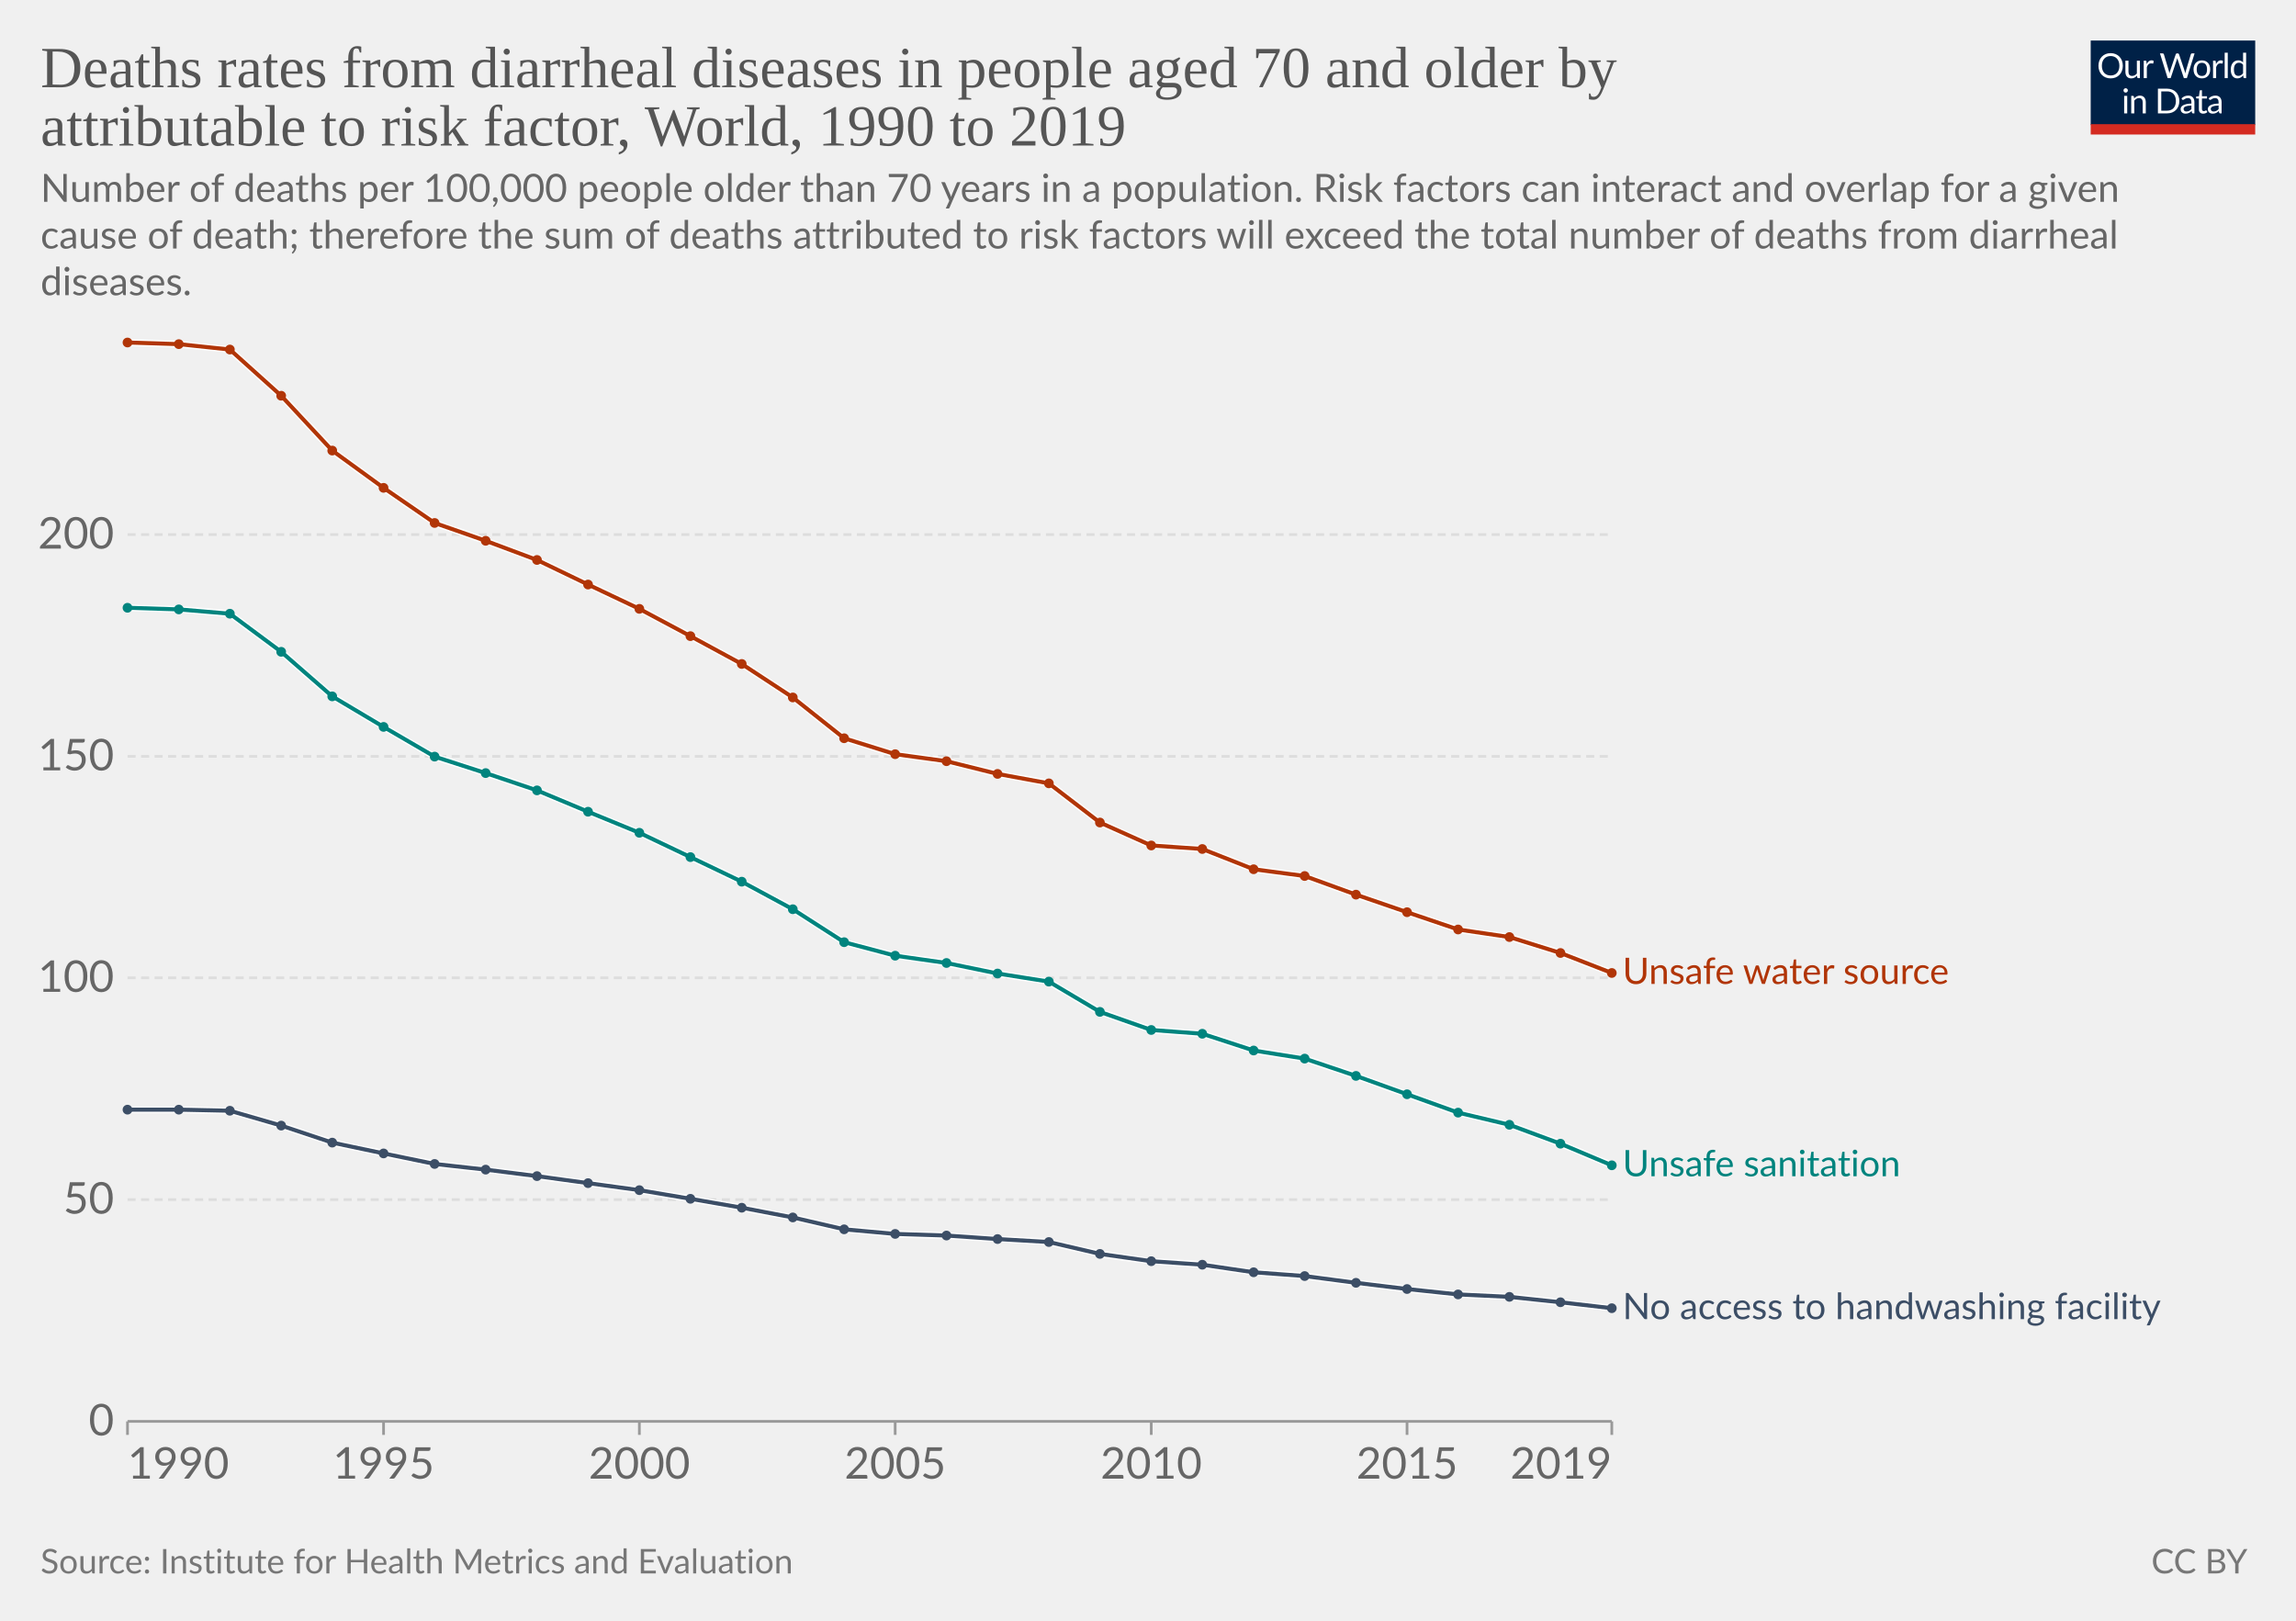
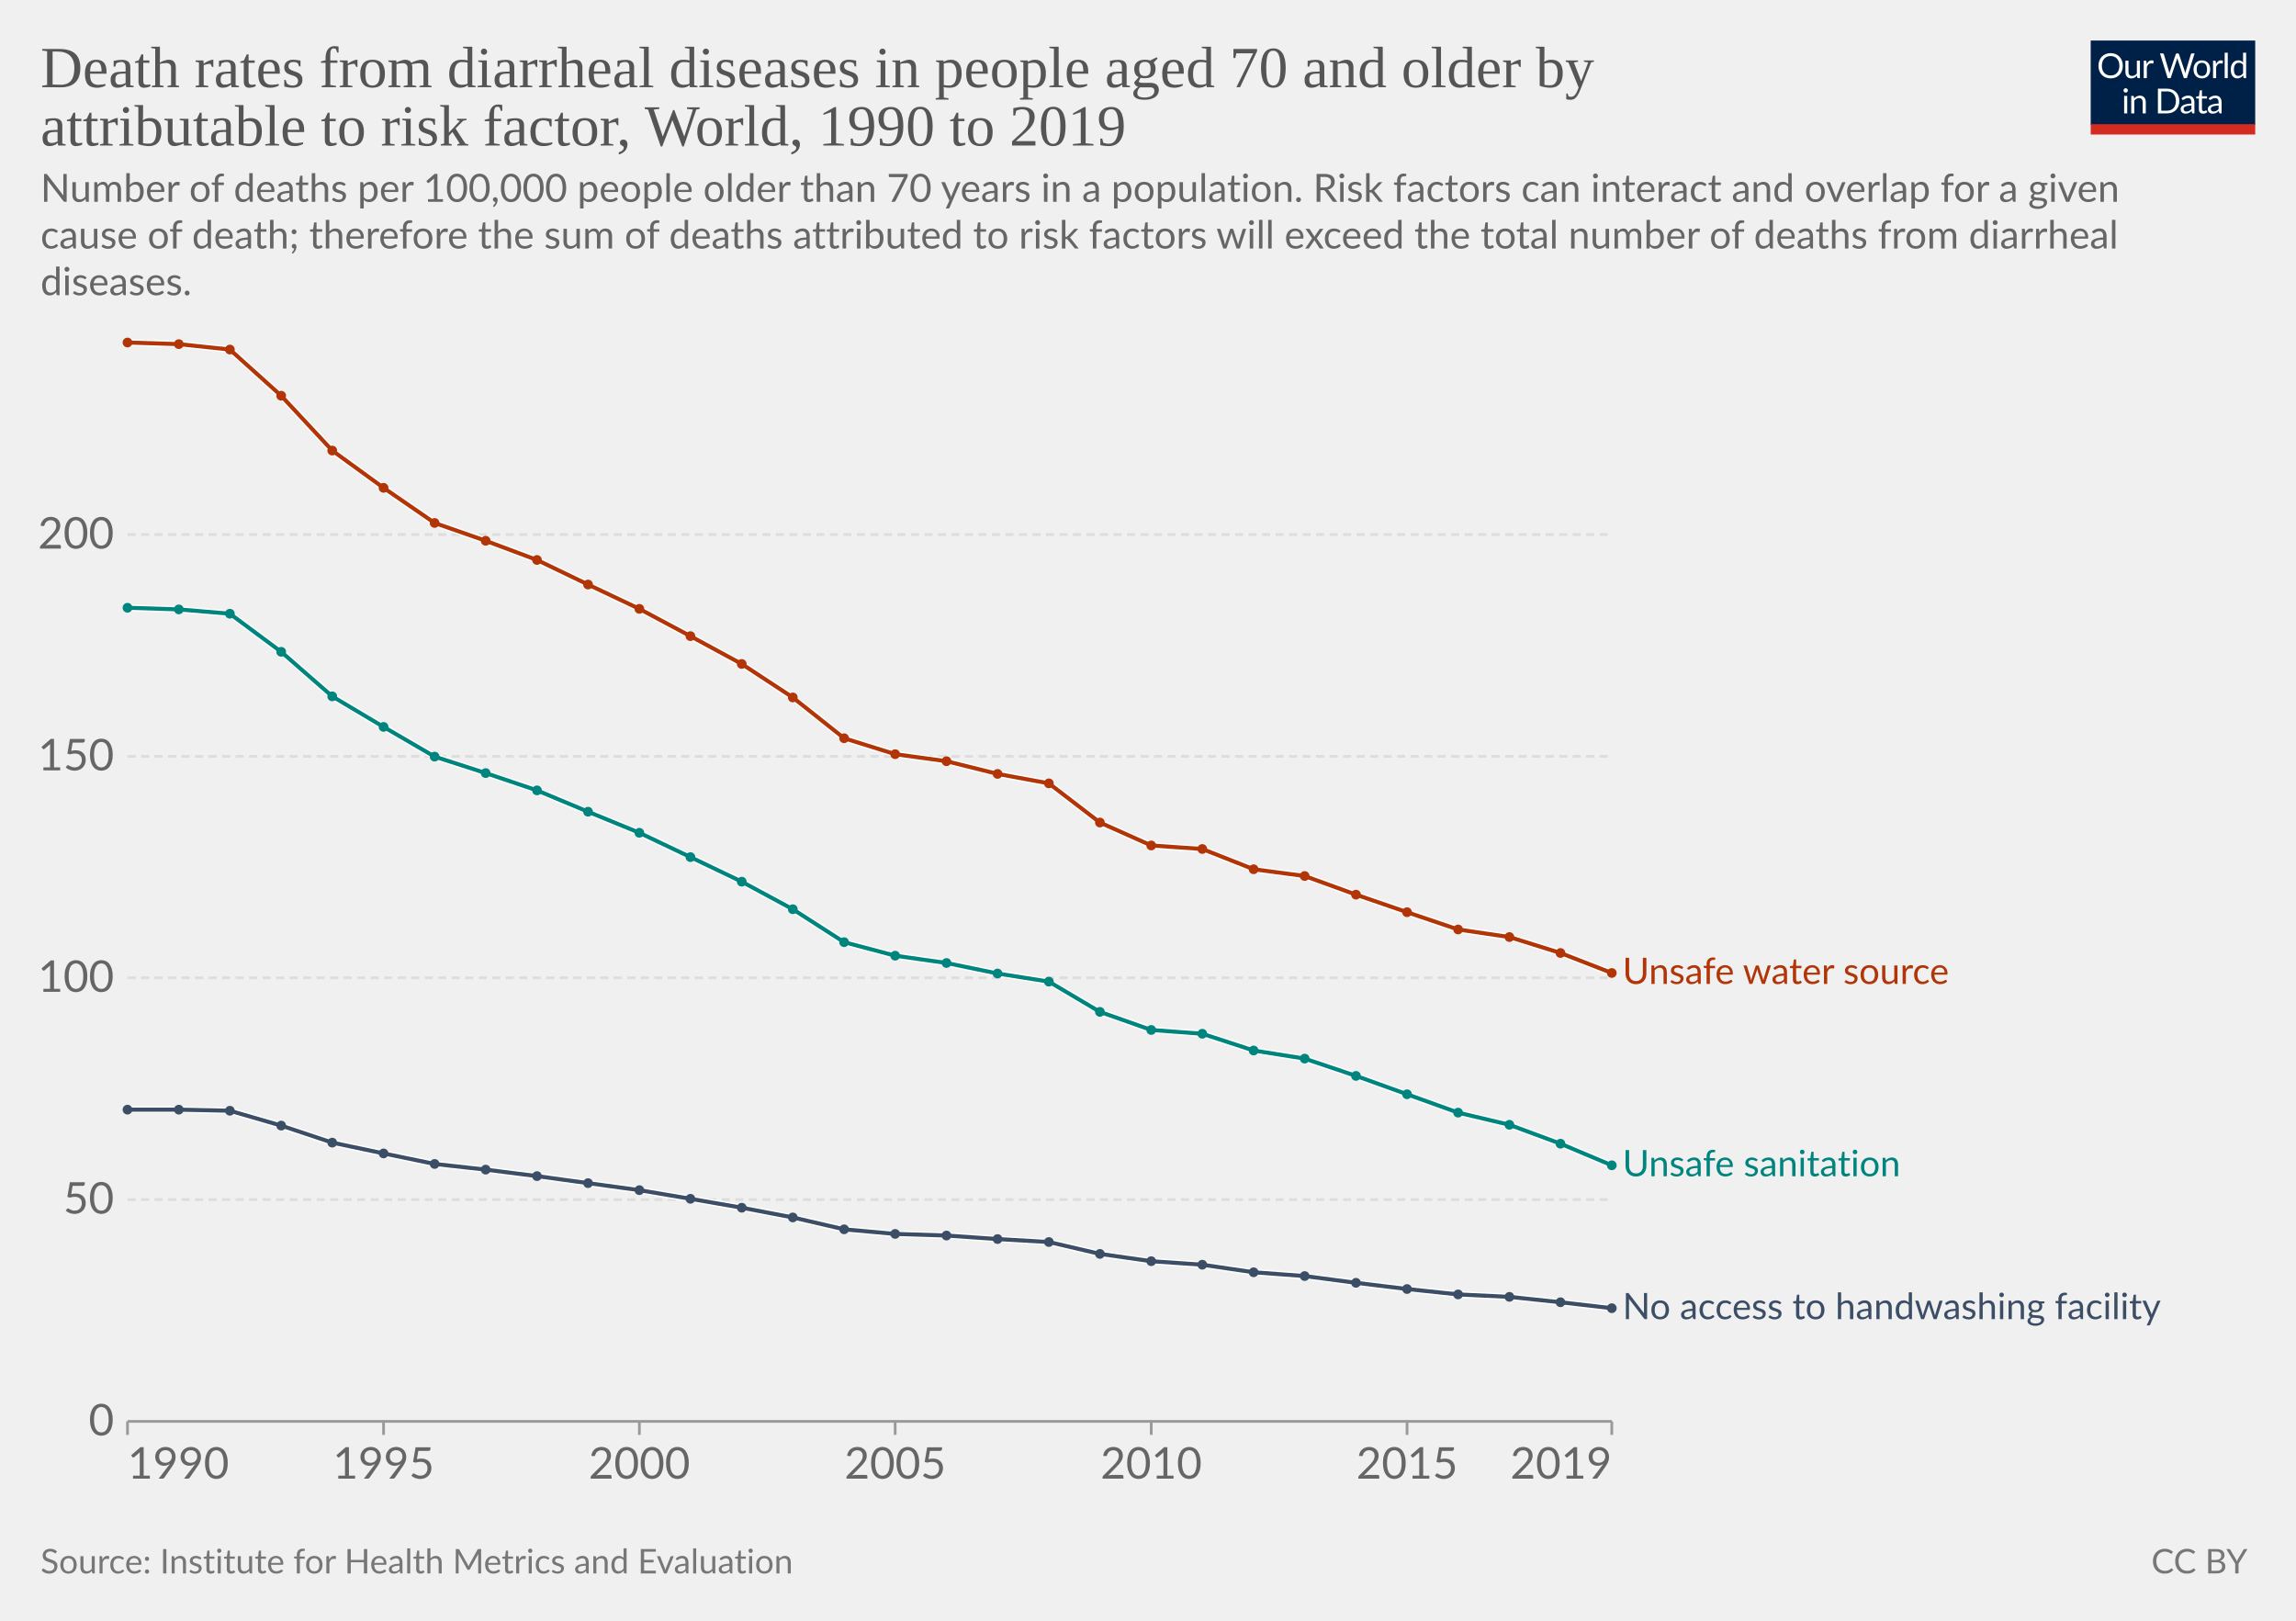
<svg xmlns="http://www.w3.org/2000/svg" version="1.1" style="font-family:Lato,'Helvetica Neue',Helvetica,Arial,sans-serif;font-size:18px;background-color:#fff;text-rendering:geometricPrecision;-webkit-font-smoothing:antialiased" width="850" height="600" viewBox="0 0 850 600">
  <g class="HeaderView">
    <g transform="matrix(.29 0 0 .29 774 15)">
      <svg className="owidLog" width="210" height="120" viewBox="0 0 210 120" fill="none">
        <g clip-path="url(#a)">
          <path d="M0 0h210v107.89H0V0z" fill="#002147" />
          <path d="M40.98 32.25c0 2.36-.38 4.53-1.12 6.51a14.26 14.26 0 0 1-8.1 8.4c-1.9.78-4.02 1.17-6.34 1.17a16.6 16.6 0 0 1-6.33-1.17 14.31 14.31 0 0 1-8.08-8.4 18.29 18.29 0 0 1-1.12-6.51c0-2.36.38-4.53 1.12-6.5.75-1.97 1.8-3.67 3.17-5.1a14.32 14.32 0 0 1 4.9-3.34c1.92-.8 4.03-1.19 6.34-1.19 2.32 0 4.43.4 6.34 1.19 1.92.8 3.56 1.9 4.93 3.34a14.87 14.87 0 0 1 3.17 5.1 18.1 18.1 0 0 1 1.12 6.5zm-4.38 0c0-1.94-.26-3.68-.8-5.22a10.91 10.91 0 0 0-2.24-3.89 9.68 9.68 0 0 0-3.52-2.46 11.95 11.95 0 0 0-4.62-.86c-1.68 0-3.21.28-4.6.86a9.88 9.88 0 0 0-3.54 2.46 10.91 10.91 0 0 0-2.24 3.9c-.53 1.53-.8 3.27-.8 5.2 0 1.94.27 3.68.8 5.22a11.17 11.17 0 0 0 2.24 3.9 10.01 10.01 0 0 0 3.55 2.44c1.38.56 2.9.83 4.6.83s3.24-.27 4.61-.83a9.8 9.8 0 0 0 3.52-2.44 11.17 11.17 0 0 0 2.25-3.9c.53-1.54.8-3.28.8-5.21zm26.22-6.54V48H60.5c-.56 0-.9-.27-1.05-.81l-.31-2.4a12.45 12.45 0 0 1-3.26 2.6c-1.2.64-2.58.96-4.13.96-1.22 0-2.3-.2-3.24-.6a6.52 6.52 0 0 1-2.33-1.7 7.37 7.37 0 0 1-1.43-2.67c-.3-1.04-.46-2.2-.46-3.45V25.7h3.91v14.22c0 1.68.38 2.99 1.15 3.91.77.93 1.96 1.39 3.54 1.39 1.16 0 2.24-.27 3.23-.82a10.42 10.42 0 0 0 2.8-2.28V25.7h3.91zm8.61 4.47a9.94 9.94 0 0 1 2.6-3.56 5.64 5.64 0 0 1 3.76-1.3c.47 0 .92.05 1.34.15.44.1.83.27 1.17.49l-.3 2.92c-.09.37-.3.55-.66.55-.2 0-.5-.04-.9-.13a6.21 6.21 0 0 0-3.24.18 4.23 4.23 0 0 0-1.47.92c-.42.4-.81.9-1.17 1.5-.33.58-.64 1.26-.92 2.02V48H67.7V25.71h2.25c.42 0 .72.08.88.25.16.16.27.44.33.83l.26 3.39zm61.16-13.7L122.75 48h-3.82l-7.99-24.05a21.95 21.95 0 0 1-.42-1.58 38.36 38.36 0 0 1-.44 1.58L102.05 48h-3.83L88.4 16.47h3.54c.38 0 .7.1.95.29.26.2.43.43.5.73l6.52 21.9.28 1.28.29 1.46.3-1.46.38-1.27 7.41-21.91c.1-.25.26-.48.51-.69.27-.22.58-.33.95-.33h1.23c.38 0 .69.1.92.29a1.77 1.77 0 0 1 .53.73l7.4 21.9a28.4 28.4 0 0 1 .68 2.62 29.52 29.52 0 0 1 .52-2.61l6.54-21.91a1.31 1.31 0 0 1 .48-.7c.27-.21.58-.32.95-.32h3.32zm9.35 8.88c1.63 0 3.1.27 4.4.82a9.43 9.43 0 0 1 5.46 5.94c.5 1.4.74 2.98.74 4.73 0 1.76-.25 3.34-.74 4.75a9.43 9.43 0 0 1-5.46 5.92c-1.3.52-2.77.79-4.4.79-1.64 0-3.12-.27-4.44-.8a9.42 9.42 0 0 1-3.35-2.3c-.92-1-1.63-2.2-2.13-3.61-.49-1.41-.73-3-.73-4.75s.24-3.33.73-4.73c.5-1.43 1.2-2.64 2.13-3.63a9.4 9.4 0 0 1 3.35-2.31c1.32-.55 2.8-.82 4.44-.82zm0 19.89c2.2 0 3.84-.73 4.93-2.2 1.08-1.48 1.63-3.54 1.63-6.18 0-2.66-.55-4.72-1.63-6.2-1.09-1.49-2.73-2.23-4.93-2.23-1.12 0-2.09.2-2.93.57a5.71 5.71 0 0 0-2.06 1.65 7.5 7.5 0 0 0-1.24 2.67c-.26 1.04-.4 2.22-.4 3.54 0 2.64.55 4.7 1.64 6.18 1.1 1.47 2.76 2.2 4.99 2.2zm17.97-15.07a9.94 9.94 0 0 1 2.6-3.56 5.64 5.64 0 0 1 3.76-1.3c.47 0 .91.05 1.34.15.44.1.83.27 1.16.49l-.28 2.92c-.09.37-.31.55-.66.55-.2 0-.5-.04-.9-.13a6.2 6.2 0 0 0-3.24.18 4.23 4.23 0 0 0-1.47.92c-.43.4-.82.9-1.17 1.5a13.1 13.1 0 0 0-.92 2.02V48h-3.94V25.71h2.24c.43 0 .72.08.88.25.17.16.28.44.33.83l.27 3.39zm15.04-14.59V48h-3.92V15.6h3.92zm19.55 15.43a6.22 6.22 0 0 0-2.38-2.05 6.7 6.7 0 0 0-2.86-.6c-2.07 0-3.66.75-4.77 2.23-1.12 1.48-1.68 3.6-1.68 6.33 0 1.46.13 2.7.38 3.74a7.29 7.29 0 0 0 1.1 2.56 4.35 4.35 0 0 0 1.78 1.45c.7.3 1.5.46 2.4.46 1.29 0 2.41-.3 3.36-.88a9.6 9.6 0 0 0 2.67-2.49V31.02zm3.91-15.43V48h-2.33c-.56 0-.9-.27-1.06-.81l-.35-2.71a12.13 12.13 0 0 1-3.25 2.77 8.28 8.28 0 0 1-4.23 1.06 7.31 7.31 0 0 1-6.14-2.9c-.73-.96-1.3-2.15-1.69-3.57a18.35 18.35 0 0 1 .07-9.48 11.29 11.29 0 0 1 1.89-3.7 8.7 8.7 0 0 1 7.06-3.34 7.96 7.96 0 0 1 6.12 2.62V15.59h3.91zM46.61 70.71V93H42.7V70.71h3.91zm.84-7c0 .39-.08.75-.24 1.09a2.81 2.81 0 0 1-1.52 1.47 2.67 2.67 0 0 1-2.16 0 2.9 2.9 0 0 1-1.45-1.47 2.67 2.67 0 0 1 0-2.16c.15-.35.35-.65.6-.9.25-.27.53-.47.85-.62a2.67 2.67 0 0 1 2.16 0c.35.15.65.35.9.62.27.25.47.55.62.9.16.34.24.7.24 1.08zm7.97 10.24c.49-.54 1-1.04 1.54-1.48a9.85 9.85 0 0 1 3.66-1.84 8.96 8.96 0 0 1 5.43.35c.94.4 1.72.97 2.33 1.71a7.36 7.36 0 0 1 1.43 2.67c.32 1.04.49 2.19.49 3.45V93h-3.94V78.81c0-1.69-.4-3-1.17-3.92-.76-.93-1.93-1.4-3.5-1.4a6.6 6.6 0 0 0-3.25.83c-1 .56-1.92 1.31-2.77 2.27V93h-3.94V70.71h2.35c.56 0 .9.28 1.04.82l.3 2.42zm57.7 3.3c0 2.36-.37 4.5-1.11 6.44a14.3 14.3 0 0 1-3.17 4.98 14.1 14.1 0 0 1-4.93 3.2c-1.9.76-4.02 1.13-6.33 1.13H85.8V61.47h11.77c2.31 0 4.42.39 6.33 1.15a13.8 13.8 0 0 1 8.1 8.18 17.75 17.75 0 0 1 1.12 6.45zm-4.37 0c0-1.94-.26-3.67-.8-5.2a10.94 10.94 0 0 0-2.23-3.87 9.57 9.57 0 0 0-3.53-2.42 12.23 12.23 0 0 0-4.61-.83h-7.5v24.62h7.5c1.7 0 3.24-.28 4.61-.84a9.7 9.7 0 0 0 3.53-2.4 10.94 10.94 0 0 0 2.24-3.87c.53-1.53.8-3.26.8-5.2zm19.8 5.72c-1.8.06-3.34.2-4.62.44-1.26.22-2.3.51-3.1.88-.8.36-1.37.8-1.74 1.3-.35.5-.53 1.05-.53 1.67 0 .58.1 1.1.3 1.52a3 3 0 0 0 .76 1.05c.34.27.73.46 1.17.6a6.13 6.13 0 0 0 1.45.17 7.28 7.28 0 0 0 3.5-.81 11.95 11.95 0 0 0 2.82-2.2v-4.62zm-12.65-9.11a12.73 12.73 0 0 1 3.98-2.66c1.43-.59 3-.88 4.73-.88 1.25 0 2.36.2 3.33.61a6.81 6.81 0 0 1 3.94 4.38c.33 1.04.5 2.19.5 3.43V93h-1.74a1.8 1.8 0 0 1-.88-.18c-.2-.13-.36-.38-.48-.74l-.44-2.12-1.72 1.46a9.48 9.48 0 0 1-3.74 1.7c-.69.15-1.46.23-2.3.23-.87 0-1.69-.12-2.45-.35a5.34 5.34 0 0 1-3.34-2.93 6.64 6.64 0 0 1-.49-2.64c0-.88.25-1.72.73-2.53a6.33 6.33 0 0 1 2.35-2.17c1.09-.63 2.5-1.15 4.25-1.54 1.75-.41 3.89-.65 6.42-.7v-1.75c0-1.73-.37-3.03-1.12-3.91-.75-.9-1.84-1.34-3.28-1.34-.97 0-1.78.12-2.44.37-.64.23-1.2.5-1.7.81l-1.23.82c-.33.23-.67.35-1 .35-.27 0-.5-.07-.69-.2a2.1 2.1 0 0 1-.48-.53l-.7-1.25zm27.67 19.5c-1.76 0-3.12-.5-4.07-1.48-.94-.98-1.41-2.4-1.41-4.25V74h-2.68a.9.9 0 0 1-.6-.2c-.16-.14-.24-.36-.24-.66v-1.56l3.65-.46.9-6.89a.9.9 0 0 1 .29-.52.88.88 0 0 1 .62-.22H142v7.67h6.44V74H142v13.38c0 .94.22 1.63.68 2.09.45.45 1.04.68 1.76.68a3.21 3.21 0 0 0 1.85-.53l.55-.35c.16-.12.3-.18.41-.18.2 0 .4.13.55.38l1.15 1.87a7.45 7.45 0 0 1-2.44 1.5 8.53 8.53 0 0 1-2.95.52zm19.68-10.4c-1.8.07-3.34.21-4.62.45-1.26.22-2.3.51-3.1.88-.8.36-1.37.8-1.74 1.3-.35.5-.53 1.05-.53 1.67 0 .58.1 1.1.3 1.52a2.9 2.9 0 0 0 .76 1.05c.34.27.73.46 1.17.6a6.13 6.13 0 0 0 1.45.17 7.3 7.3 0 0 0 3.5-.81 12.04 12.04 0 0 0 2.82-2.2v-4.62zm-12.65-9.1a12.72 12.72 0 0 1 3.99-2.66c1.42-.59 3-.88 4.72-.88 1.25 0 2.36.2 3.33.61a6.81 6.81 0 0 1 3.94 4.38c.33 1.04.5 2.19.5 3.43V93h-1.74a1.8 1.8 0 0 1-.88-.18c-.2-.13-.36-.38-.48-.74l-.44-2.12-1.72 1.46a9.48 9.48 0 0 1-3.74 1.7c-.69.15-1.46.23-2.3.23-.87 0-1.69-.12-2.45-.35a5.33 5.33 0 0 1-3.34-2.93 6.62 6.62 0 0 1-.49-2.64c0-.88.25-1.72.73-2.53a6.33 6.33 0 0 1 2.35-2.17c1.09-.63 2.5-1.15 4.25-1.54a31.2 31.2 0 0 1 6.42-.7v-1.75c0-1.73-.37-3.03-1.12-3.91-.75-.9-1.84-1.34-3.28-1.34-.97 0-1.78.12-2.44.37-.64.23-1.2.5-1.7.81l-1.22.82c-.34.23-.68.35-1.02.35-.26 0-.49-.07-.68-.2a1.88 1.88 0 0 1-.48-.53l-.7-1.25zM40.98 32.25c0 2.36-.38 4.53-1.12 6.51a14.26 14.26 0 0 1-8.1 8.4c-1.9.78-4.02 1.17-6.34 1.17a16.6 16.6 0 0 1-6.33-1.17 14.31 14.31 0 0 1-8.08-8.4 18.29 18.29 0 0 1-1.12-6.51c0-2.36.38-4.53 1.12-6.5.75-1.97 1.8-3.67 3.17-5.1a14.32 14.32 0 0 1 4.9-3.34c1.92-.8 4.03-1.19 6.34-1.19 2.32 0 4.43.4 6.34 1.19 1.92.8 3.56 1.9 4.93 3.34a14.87 14.87 0 0 1 3.17 5.1 18.1 18.1 0 0 1 1.12 6.5zm-4.38 0c0-1.94-.26-3.68-.8-5.22a10.91 10.91 0 0 0-2.24-3.89 9.68 9.68 0 0 0-3.52-2.46 11.95 11.95 0 0 0-4.62-.86c-1.68 0-3.21.28-4.6.86a9.88 9.88 0 0 0-3.54 2.46 10.91 10.91 0 0 0-2.24 3.9c-.53 1.53-.8 3.27-.8 5.2 0 1.94.27 3.68.8 5.22a11.17 11.17 0 0 0 2.24 3.9 10.01 10.01 0 0 0 3.55 2.44c1.38.56 2.9.83 4.6.83s3.24-.27 4.61-.83a9.8 9.8 0 0 0 3.52-2.44 11.17 11.17 0 0 0 2.25-3.9c.53-1.54.8-3.28.8-5.21zm26.22-6.54V48H60.5c-.56 0-.9-.27-1.05-.81l-.31-2.4a12.45 12.45 0 0 1-3.26 2.6c-1.2.64-2.58.96-4.13.96-1.22 0-2.3-.2-3.24-.6a6.52 6.52 0 0 1-2.33-1.7 7.37 7.37 0 0 1-1.43-2.67c-.3-1.04-.46-2.2-.46-3.45V25.7h3.91v14.22c0 1.68.38 2.99 1.15 3.91.77.93 1.96 1.39 3.54 1.39 1.16 0 2.24-.27 3.23-.82a10.42 10.42 0 0 0 2.8-2.28V25.7h3.91zm8.61 4.47a9.94 9.94 0 0 1 2.6-3.56 5.64 5.64 0 0 1 3.76-1.3c.47 0 .92.05 1.34.15.44.1.83.27 1.17.49l-.3 2.92c-.09.37-.3.55-.66.55-.2 0-.5-.04-.9-.13a6.21 6.21 0 0 0-3.24.18 4.23 4.23 0 0 0-1.47.92c-.42.4-.81.9-1.17 1.5-.33.58-.64 1.26-.92 2.02V48H67.7V25.71h2.25c.42 0 .72.08.88.25.16.16.27.44.33.83l.26 3.39zm61.16-13.7L122.75 48h-3.82l-7.99-24.05a21.95 21.95 0 0 1-.42-1.58 38.36 38.36 0 0 1-.44 1.58L102.05 48h-3.83L88.4 16.47h3.54c.38 0 .7.1.95.29.26.2.43.43.5.73l6.52 21.9.28 1.28.29 1.46.3-1.46.38-1.27 7.41-21.91c.1-.25.26-.48.51-.69.27-.22.58-.33.95-.33h1.23c.38 0 .69.1.92.29a1.77 1.77 0 0 1 .53.73l7.4 21.9a28.4 28.4 0 0 1 .68 2.62 29.52 29.52 0 0 1 .52-2.61l6.54-21.91a1.31 1.31 0 0 1 .48-.7c.27-.21.58-.32.95-.32h3.32zm9.35 8.88c1.63 0 3.1.27 4.4.82a9.43 9.43 0 0 1 5.46 5.94c.5 1.4.74 2.98.74 4.73 0 1.76-.25 3.34-.74 4.75a9.43 9.43 0 0 1-5.46 5.92c-1.3.52-2.77.79-4.4.79-1.64 0-3.12-.27-4.44-.8a9.42 9.42 0 0 1-3.35-2.3c-.92-1-1.63-2.2-2.13-3.61-.49-1.41-.73-3-.73-4.75s.24-3.33.73-4.73c.5-1.43 1.2-2.64 2.13-3.63a9.4 9.4 0 0 1 3.35-2.31c1.32-.55 2.8-.82 4.44-.82zm0 19.89c2.2 0 3.84-.73 4.93-2.2 1.08-1.48 1.63-3.54 1.63-6.18 0-2.66-.55-4.72-1.63-6.2-1.09-1.49-2.73-2.23-4.93-2.23-1.12 0-2.09.2-2.93.57a5.71 5.71 0 0 0-2.06 1.65 7.5 7.5 0 0 0-1.24 2.67c-.26 1.04-.4 2.22-.4 3.54 0 2.64.55 4.7 1.64 6.18 1.1 1.47 2.76 2.2 4.99 2.2zm17.97-15.07a9.94 9.94 0 0 1 2.6-3.56 5.64 5.64 0 0 1 3.76-1.3c.47 0 .91.05 1.34.15.44.1.83.27 1.16.49l-.28 2.92c-.09.37-.31.55-.66.55-.2 0-.5-.04-.9-.13a6.2 6.2 0 0 0-3.24.18 4.23 4.23 0 0 0-1.47.92c-.43.4-.82.9-1.17 1.5a13.1 13.1 0 0 0-.92 2.02V48h-3.94V25.71h2.24c.43 0 .72.08.88.25.17.16.28.44.33.83l.27 3.39zm15.04-14.59V48h-3.92V15.6h3.92zm19.55 15.43a6.22 6.22 0 0 0-2.38-2.05 6.7 6.7 0 0 0-2.86-.6c-2.07 0-3.66.75-4.77 2.23-1.12 1.48-1.68 3.6-1.68 6.33 0 1.46.13 2.7.38 3.74a7.29 7.29 0 0 0 1.1 2.56 4.35 4.35 0 0 0 1.78 1.45c.7.3 1.5.46 2.4.46 1.29 0 2.41-.3 3.36-.88a9.6 9.6 0 0 0 2.67-2.49V31.02zm3.91-15.43V48h-2.33c-.56 0-.9-.27-1.06-.81l-.35-2.71a12.13 12.13 0 0 1-3.25 2.77 8.28 8.28 0 0 1-4.23 1.06 7.31 7.31 0 0 1-6.14-2.9c-.73-.96-1.3-2.15-1.69-3.57a18.35 18.35 0 0 1 .07-9.48 11.29 11.29 0 0 1 1.89-3.7 8.7 8.7 0 0 1 7.06-3.34 7.96 7.96 0 0 1 6.12 2.62V15.59h3.91zM46.61 70.71V93H42.7V70.71h3.91zm.84-7c0 .39-.08.75-.24 1.09a2.81 2.81 0 0 1-1.52 1.47 2.67 2.67 0 0 1-2.16 0 2.9 2.9 0 0 1-1.45-1.47 2.67 2.67 0 0 1 0-2.16c.15-.35.35-.65.6-.9.25-.27.53-.47.85-.62a2.67 2.67 0 0 1 2.16 0c.35.15.65.35.9.62.27.25.47.55.62.9.16.34.24.7.24 1.08zm7.97 10.24c.49-.54 1-1.04 1.54-1.48a9.85 9.85 0 0 1 3.66-1.84 8.96 8.96 0 0 1 5.43.35c.94.4 1.72.97 2.33 1.71a7.36 7.36 0 0 1 1.43 2.67c.32 1.04.49 2.19.49 3.45V93h-3.94V78.81c0-1.69-.4-3-1.17-3.92-.76-.93-1.93-1.4-3.5-1.4a6.6 6.6 0 0 0-3.25.83c-1 .56-1.92 1.31-2.77 2.27V93h-3.94V70.71h2.35c.56 0 .9.28 1.04.82l.3 2.42zm57.7 3.3c0 2.36-.37 4.5-1.11 6.44a14.3 14.3 0 0 1-3.17 4.98 14.1 14.1 0 0 1-4.93 3.2c-1.9.76-4.02 1.13-6.33 1.13H85.8V61.47h11.77c2.31 0 4.42.39 6.33 1.15a13.8 13.8 0 0 1 8.1 8.18 17.75 17.75 0 0 1 1.12 6.45zm-4.37 0c0-1.94-.26-3.67-.8-5.2a10.94 10.94 0 0 0-2.23-3.87 9.57 9.57 0 0 0-3.53-2.42 12.23 12.23 0 0 0-4.61-.83h-7.5v24.62h7.5c1.7 0 3.24-.28 4.61-.84a9.7 9.7 0 0 0 3.53-2.4 10.94 10.94 0 0 0 2.24-3.87c.53-1.53.8-3.26.8-5.2zm19.8 5.72c-1.8.06-3.34.2-4.62.44-1.26.22-2.3.51-3.1.88-.8.36-1.37.8-1.74 1.3-.35.5-.53 1.05-.53 1.67 0 .58.1 1.1.3 1.52a3 3 0 0 0 .76 1.05c.34.27.73.46 1.17.6a6.13 6.13 0 0 0 1.45.17 7.28 7.28 0 0 0 3.5-.81 11.95 11.95 0 0 0 2.82-2.2v-4.62zm-12.65-9.11a12.73 12.73 0 0 1 3.98-2.66c1.43-.59 3-.88 4.73-.88 1.25 0 2.36.2 3.33.61a6.81 6.81 0 0 1 3.94 4.38c.33 1.04.5 2.19.5 3.43V93h-1.74a1.8 1.8 0 0 1-.88-.18c-.2-.13-.36-.38-.48-.74l-.44-2.12-1.72 1.46a9.48 9.48 0 0 1-3.74 1.7c-.69.15-1.46.23-2.3.23-.87 0-1.69-.12-2.45-.35a5.34 5.34 0 0 1-3.34-2.93 6.64 6.64 0 0 1-.49-2.64c0-.88.25-1.72.73-2.53a6.33 6.33 0 0 1 2.35-2.17c1.09-.63 2.5-1.15 4.25-1.54 1.75-.41 3.89-.65 6.42-.7v-1.75c0-1.73-.37-3.03-1.12-3.91-.75-.9-1.84-1.34-3.28-1.34-.97 0-1.78.12-2.44.37-.64.23-1.2.5-1.7.81l-1.23.82c-.33.23-.67.35-1 .35-.27 0-.5-.07-.69-.2a2.1 2.1 0 0 1-.48-.53l-.7-1.25zm27.67 19.5c-1.76 0-3.12-.5-4.07-1.48-.94-.98-1.41-2.4-1.41-4.25V74h-2.68a.9.9 0 0 1-.6-.2c-.16-.14-.24-.36-.24-.66v-1.56l3.65-.46.9-6.89a.9.9 0 0 1 .29-.52.88.88 0 0 1 .62-.22H142v7.67h6.44V74H142v13.38c0 .94.22 1.63.68 2.09.45.45 1.04.68 1.76.68a3.21 3.21 0 0 0 1.85-.53l.55-.35c.16-.12.3-.18.41-.18.2 0 .4.13.55.38l1.15 1.87a7.45 7.45 0 0 1-2.44 1.5 8.53 8.53 0 0 1-2.95.52zm19.68-10.4c-1.8.07-3.34.21-4.62.45-1.26.22-2.3.51-3.1.88-.8.36-1.37.8-1.74 1.3-.35.5-.53 1.05-.53 1.67 0 .58.1 1.1.3 1.52a2.9 2.9 0 0 0 .76 1.05c.34.27.73.46 1.17.6a6.13 6.13 0 0 0 1.45.17 7.3 7.3 0 0 0 3.5-.81 12.04 12.04 0 0 0 2.82-2.2v-4.62zm-12.65-9.1a12.72 12.72 0 0 1 3.99-2.66c1.42-.59 3-.88 4.72-.88 1.25 0 2.36.2 3.33.61a6.81 6.81 0 0 1 3.94 4.38c.33 1.04.5 2.19.5 3.43V93h-1.74a1.8 1.8 0 0 1-.88-.18c-.2-.13-.36-.38-.48-.74l-.44-2.12-1.72 1.46a9.48 9.48 0 0 1-3.74 1.7c-.69.15-1.46.23-2.3.23-.87 0-1.69-.12-2.45-.35a5.33 5.33 0 0 1-3.34-2.93 6.62 6.62 0 0 1-.49-2.64c0-.88.25-1.72.73-2.53a6.33 6.33 0 0 1 2.35-2.17c1.09-.63 2.5-1.15 4.25-1.54a31.2 31.2 0 0 1 6.42-.7v-1.75c0-1.73-.37-3.03-1.12-3.91-.75-.9-1.84-1.34-3.28-1.34-.97 0-1.78.12-2.44.37-.64.23-1.2.5-1.7.81l-1.22.82c-.34.23-.68.35-1.02.35-.26 0-.49-.07-.68-.2a1.88 1.88 0 0 1-.48-.53l-.7-1.25zM40.98 32.25c0 2.36-.38 4.53-1.12 6.51a14.26 14.26 0 0 1-8.1 8.4c-1.9.78-4.02 1.17-6.34 1.17a16.6 16.6 0 0 1-6.33-1.17 14.31 14.31 0 0 1-8.08-8.4 18.29 18.29 0 0 1-1.12-6.51c0-2.36.38-4.53 1.12-6.5.75-1.97 1.8-3.67 3.17-5.1a14.32 14.32 0 0 1 4.9-3.34c1.92-.8 4.03-1.19 6.34-1.19 2.32 0 4.43.4 6.34 1.19 1.92.8 3.56 1.9 4.93 3.34a14.87 14.87 0 0 1 3.17 5.1 18.1 18.1 0 0 1 1.12 6.5zm-4.38 0c0-1.94-.26-3.68-.8-5.22a10.91 10.91 0 0 0-2.24-3.89 9.68 9.68 0 0 0-3.52-2.46 11.95 11.95 0 0 0-4.62-.86c-1.68 0-3.21.28-4.6.86a9.88 9.88 0 0 0-3.54 2.46 10.91 10.91 0 0 0-2.24 3.9c-.53 1.53-.8 3.27-.8 5.2 0 1.94.27 3.68.8 5.22a11.17 11.17 0 0 0 2.24 3.9 10.01 10.01 0 0 0 3.55 2.44c1.38.56 2.9.83 4.6.83s3.24-.27 4.61-.83a9.8 9.8 0 0 0 3.52-2.44 11.17 11.17 0 0 0 2.25-3.9c.53-1.54.8-3.28.8-5.21zm26.22-6.54V48H60.5c-.56 0-.9-.27-1.05-.81l-.31-2.4a12.45 12.45 0 0 1-3.26 2.6c-1.2.64-2.58.96-4.13.96-1.22 0-2.3-.2-3.24-.6a6.52 6.52 0 0 1-2.33-1.7 7.37 7.37 0 0 1-1.43-2.67c-.3-1.04-.46-2.2-.46-3.45V25.7h3.91v14.22c0 1.68.38 2.99 1.15 3.91.77.93 1.96 1.39 3.54 1.39 1.16 0 2.24-.27 3.23-.82a10.42 10.42 0 0 0 2.8-2.28V25.7h3.91zm8.61 4.47a9.94 9.94 0 0 1 2.6-3.56 5.64 5.64 0 0 1 3.76-1.3c.47 0 .92.05 1.34.15.44.1.83.27 1.17.49l-.3 2.92c-.09.37-.3.55-.66.55-.2 0-.5-.04-.9-.13a6.21 6.21 0 0 0-3.24.18 4.23 4.23 0 0 0-1.47.92c-.42.4-.81.9-1.17 1.5-.33.58-.64 1.26-.92 2.02V48H67.7V25.71h2.25c.42 0 .72.08.88.25.16.16.27.44.33.83l.26 3.39zm61.16-13.7L122.75 48h-3.82l-7.99-24.05a21.95 21.95 0 0 1-.42-1.58 38.36 38.36 0 0 1-.44 1.58L102.05 48h-3.83L88.4 16.47h3.54c.38 0 .7.1.95.29.26.2.43.43.5.73l6.52 21.9.28 1.28.29 1.46.3-1.46.38-1.27 7.41-21.91c.1-.25.26-.48.51-.69.27-.22.58-.33.95-.33h1.23c.38 0 .69.1.92.29a1.77 1.77 0 0 1 .53.73l7.4 21.9a28.4 28.4 0 0 1 .68 2.62 29.52 29.52 0 0 1 .52-2.61l6.54-21.91a1.31 1.31 0 0 1 .48-.7c.27-.21.58-.32.95-.32h3.32zm9.35 8.88c1.63 0 3.1.27 4.4.82a9.43 9.43 0 0 1 5.46 5.94c.5 1.4.74 2.98.74 4.73 0 1.76-.25 3.34-.74 4.75a9.43 9.43 0 0 1-5.46 5.92c-1.3.52-2.77.79-4.4.79-1.64 0-3.12-.27-4.44-.8a9.42 9.42 0 0 1-3.35-2.3c-.92-1-1.63-2.2-2.13-3.61-.49-1.41-.73-3-.73-4.75s.24-3.33.73-4.73c.5-1.43 1.2-2.64 2.13-3.63a9.4 9.4 0 0 1 3.35-2.31c1.32-.55 2.8-.82 4.44-.82zm0 19.89c2.2 0 3.84-.73 4.93-2.2 1.08-1.48 1.63-3.54 1.63-6.18 0-2.66-.55-4.72-1.63-6.2-1.09-1.49-2.73-2.23-4.93-2.23-1.12 0-2.09.2-2.93.57a5.71 5.71 0 0 0-2.06 1.65 7.5 7.5 0 0 0-1.24 2.67c-.26 1.04-.4 2.22-.4 3.54 0 2.64.55 4.7 1.64 6.18 1.1 1.47 2.76 2.2 4.99 2.2zm17.97-15.07a9.94 9.94 0 0 1 2.6-3.56 5.64 5.64 0 0 1 3.76-1.3c.47 0 .91.05 1.34.15.44.1.83.27 1.16.49l-.28 2.92c-.09.37-.31.55-.66.55-.2 0-.5-.04-.9-.13a6.2 6.2 0 0 0-3.24.18 4.23 4.23 0 0 0-1.47.92c-.43.4-.82.9-1.17 1.5a13.1 13.1 0 0 0-.92 2.02V48h-3.94V25.71h2.24c.43 0 .72.08.88.25.17.16.28.44.33.83l.27 3.39zm15.04-14.59V48h-3.92V15.6h3.92zm19.55 15.43a6.22 6.22 0 0 0-2.38-2.05 6.7 6.7 0 0 0-2.86-.6c-2.07 0-3.66.75-4.77 2.23-1.12 1.48-1.68 3.6-1.68 6.33 0 1.46.13 2.7.38 3.74a7.29 7.29 0 0 0 1.1 2.56 4.35 4.35 0 0 0 1.78 1.45c.7.3 1.5.46 2.4.46 1.29 0 2.41-.3 3.36-.88a9.6 9.6 0 0 0 2.67-2.49V31.02zm3.91-15.43V48h-2.33c-.56 0-.9-.27-1.06-.81l-.35-2.71a12.13 12.13 0 0 1-3.25 2.77 8.28 8.28 0 0 1-4.23 1.06 7.31 7.31 0 0 1-6.14-2.9c-.73-.96-1.3-2.15-1.69-3.57a18.35 18.35 0 0 1 .07-9.48 11.29 11.29 0 0 1 1.89-3.7 8.7 8.7 0 0 1 7.06-3.34 7.96 7.96 0 0 1 6.12 2.62V15.59h3.91zM46.61 70.71V93H42.7V70.71h3.91zm.84-7c0 .39-.08.75-.24 1.09a2.81 2.81 0 0 1-1.52 1.47 2.67 2.67 0 0 1-2.16 0 2.9 2.9 0 0 1-1.45-1.47 2.67 2.67 0 0 1 0-2.16c.15-.35.35-.65.6-.9.25-.27.53-.47.85-.62a2.67 2.67 0 0 1 2.16 0c.35.15.65.35.9.62.27.25.47.55.62.9.16.34.24.7.24 1.08zm7.97 10.24c.49-.54 1-1.04 1.54-1.48a9.85 9.85 0 0 1 3.66-1.84 8.96 8.96 0 0 1 5.43.35c.94.4 1.72.97 2.33 1.71a7.36 7.36 0 0 1 1.43 2.67c.32 1.04.49 2.19.49 3.45V93h-3.94V78.81c0-1.69-.4-3-1.17-3.92-.76-.93-1.93-1.4-3.5-1.4a6.6 6.6 0 0 0-3.25.83c-1 .56-1.92 1.31-2.77 2.27V93h-3.94V70.71h2.35c.56 0 .9.28 1.04.82l.3 2.42zm57.7 3.3c0 2.36-.37 4.5-1.11 6.44a14.3 14.3 0 0 1-3.17 4.98 14.1 14.1 0 0 1-4.93 3.2c-1.9.76-4.02 1.13-6.33 1.13H85.8V61.47h11.77c2.31 0 4.42.39 6.33 1.15a13.8 13.8 0 0 1 8.1 8.18 17.75 17.75 0 0 1 1.12 6.45zm-4.37 0c0-1.94-.26-3.67-.8-5.2a10.94 10.94 0 0 0-2.23-3.87 9.57 9.57 0 0 0-3.53-2.42 12.23 12.23 0 0 0-4.61-.83h-7.5v24.62h7.5c1.7 0 3.24-.28 4.61-.84a9.7 9.7 0 0 0 3.53-2.4 10.94 10.94 0 0 0 2.24-3.87c.53-1.53.8-3.26.8-5.2zm19.8 5.72c-1.8.06-3.34.2-4.62.44-1.26.22-2.3.51-3.1.88-.8.36-1.37.8-1.74 1.3-.35.5-.53 1.05-.53 1.67 0 .58.1 1.1.3 1.52a3 3 0 0 0 .76 1.05c.34.27.73.46 1.17.6a6.13 6.13 0 0 0 1.45.17 7.28 7.28 0 0 0 3.5-.81 11.95 11.95 0 0 0 2.82-2.2v-4.62zm-12.65-9.11a12.73 12.73 0 0 1 3.98-2.66c1.43-.59 3-.88 4.73-.88 1.25 0 2.36.2 3.33.61a6.81 6.81 0 0 1 3.94 4.38c.33 1.04.5 2.19.5 3.43V93h-1.74a1.8 1.8 0 0 1-.88-.18c-.2-.13-.36-.38-.48-.74l-.44-2.12-1.72 1.46a9.48 9.48 0 0 1-3.74 1.7c-.69.15-1.46.23-2.3.23-.87 0-1.69-.12-2.45-.35a5.34 5.34 0 0 1-3.34-2.93 6.64 6.64 0 0 1-.49-2.64c0-.88.25-1.72.73-2.53a6.33 6.33 0 0 1 2.35-2.17c1.09-.63 2.5-1.15 4.25-1.54 1.75-.41 3.89-.65 6.42-.7v-1.75c0-1.73-.37-3.03-1.12-3.91-.75-.9-1.84-1.34-3.28-1.34-.97 0-1.78.12-2.44.37-.64.23-1.2.5-1.7.81l-1.23.82c-.33.23-.67.35-1 .35-.27 0-.5-.07-.69-.2a2.1 2.1 0 0 1-.48-.53l-.7-1.25zm27.67 19.5c-1.76 0-3.12-.5-4.07-1.48-.94-.98-1.41-2.4-1.41-4.25V74h-2.68a.9.9 0 0 1-.6-.2c-.16-.14-.24-.36-.24-.66v-1.56l3.65-.46.9-6.89a.9.9 0 0 1 .29-.52.88.88 0 0 1 .62-.22H142v7.67h6.44V74H142v13.38c0 .94.22 1.63.68 2.09.45.45 1.04.68 1.76.68a3.21 3.21 0 0 0 1.85-.53l.55-.35c.16-.12.3-.18.41-.18.2 0 .4.13.55.38l1.15 1.87a7.45 7.45 0 0 1-2.44 1.5 8.53 8.53 0 0 1-2.95.52zm19.68-10.4c-1.8.07-3.34.21-4.62.45-1.26.22-2.3.51-3.1.88-.8.36-1.37.8-1.74 1.3-.35.5-.53 1.05-.53 1.67 0 .58.1 1.1.3 1.52a2.9 2.9 0 0 0 .76 1.05c.34.27.73.46 1.17.6a6.13 6.13 0 0 0 1.45.17 7.3 7.3 0 0 0 3.5-.81 12.04 12.04 0 0 0 2.82-2.2v-4.62zm-12.65-9.1a12.72 12.72 0 0 1 3.99-2.66c1.42-.59 3-.88 4.72-.88 1.25 0 2.36.2 3.33.61a6.81 6.81 0 0 1 3.94 4.38c.33 1.04.5 2.19.5 3.43V93h-1.74a1.8 1.8 0 0 1-.88-.18c-.2-.13-.36-.38-.48-.74l-.44-2.12-1.72 1.46a9.48 9.48 0 0 1-3.74 1.7c-.69.15-1.46.23-2.3.23-.87 0-1.69-.12-2.45-.35a5.33 5.33 0 0 1-3.34-2.93 6.62 6.62 0 0 1-.49-2.64c0-.88.25-1.72.73-2.53a6.33 6.33 0 0 1 2.35-2.17c1.09-.63 2.5-1.15 4.25-1.54a31.2 31.2 0 0 1 6.42-.7v-1.75c0-1.73-.37-3.03-1.12-3.91-.75-.9-1.84-1.34-3.28-1.34-.97 0-1.78.12-2.44.37-.64.23-1.2.5-1.7.81l-1.22.82c-.34.23-.68.35-1.02.35-.26 0-.49-.07-.68-.2a1.88 1.88 0 0 1-.48-.53l-.7-1.25z" fill="#fff" />
          <path fill="#D42B21" d="M0 106.79h210V120H0z" />
        </g>
        <defs>
          <clipPath id="a">
            <path fill="#fff" d="M0 0h210v120H0z" />
          </clipPath>
        </defs>
      </svg>
    </g>
    <a href="https://ourworldindata.org/grapher/deaths-rates-from-diarrheal-diseases-in-people-aged-70-and-older-by-attributable-to-risk-factor" style="font-family:&quot;Playfair Display&quot;,Georgia,&quot;Times New Roman&quot;,serif" target="_blank" rel="noopener">
      <text font-size="21.6" x="15" y="32.3" fill="#555">
-         <tspan x="15" y="32.28">Deaths rates from diarrheal diseases in people aged 70 and older by</tspan>
+         <tspan x="15" y="32.28">Death rates from diarrheal diseases in people aged 70 and older by</tspan>
        <tspan x="15" y="53.88">attributable to risk factor, World, 1990 to 2019</tspan>
      </text>
    </a>
    <text font-size="14.4" x="15" y="74.7" fill="#666">
      <tspan x="15" y="74.72">Number of deaths per 100,000 people older than 70 years in a population. Risk factors can interact and overlap for a given</tspan>
      <tspan x="15" y="92">cause of death; therefore the sum of deaths attributed to risk factors will exceed the total number of deaths from diarrheal</tspan>
      <tspan x="15" y="109.28">diseases. </tspan>
    </text>
  </g>
  <g class="LineChart">
    <defs>
      <clipPath id="b">
        <path d="M37.22 116.8h840v440.6h-840z" />
      </clipPath>
    </defs>
    <g class="DualAxisView">
      <g class="HorizontalAxis">
        <path stroke="#999" d="M47.2 526.2v5M596.7 526.2v5M142 526.2v5M236.7 526.2v5M331.4 526.2v5M426.2 526.2v5M520.9 526.2v5" />
        <text x="47.22" y="547.4" fill="#666" text-anchor="start" font-size="16.2">1990</text>
        <text x="596.69" y="547.4" fill="#666" text-anchor="end" font-size="16.2">2019</text>
        <text x="142" y="547.4" fill="#666" text-anchor="middle" font-size="16.2">1995</text>
        <text x="236.7" y="547.4" fill="#666" text-anchor="middle" font-size="16.2">2000</text>
        <text x="331.4" y="547.4" fill="#666" text-anchor="middle" font-size="16.2">2005</text>
        <text x="426.2" y="547.4" fill="#666" text-anchor="middle" font-size="16.2">2010</text>
        <text x="520.9" y="547.4" fill="#666" text-anchor="middle" font-size="16.2">2015</text>
      </g>
      <g class="VerticalAxis" text-anchor="end" fill="#666" font-size="16.2">
        <text x="42.22" y="526.2" dy=".32em">0</text>
        <text x="42.22" y="444.1" dy=".32em">50</text>
        <text x="42.22" y="362" dy=".32em">100</text>
        <text x="42.22" y="280" dy=".32em">150</text>
        <text x="42.22" y="197.9" dy=".32em">200</text>
      </g>
      <g class="AxisGridLines horizontalLines">
        <path stroke="#999" d="M47.22 526.2h549.47" />
        <path stroke="#ddd" stroke-dasharray="3,2" d="M47.22 444.1h549.47M47.22 362h549.47M47.22 280h549.47M47.22 197.9h549.47" />
      </g>
    </g>
    <g clip-path="url(#b)">
      <g class="LineLabels" style="cursor:default">
        <g class="legendMark">
          <text font-size="13.5" font-weight="400" x="600.7" y="364.3" fill="#b13507">
            <tspan x="600.69" y="364.25">Unsafe water source</tspan>
          </text>
        </g>
        <g class="legendMark">
          <text font-size="13.5" font-weight="400" x="600.7" y="435.4" fill="#00847e">
            <tspan x="600.69" y="435.45">Unsafe sanitation</tspan>
          </text>
        </g>
        <g class="legendMark">
          <text font-size="13.5" font-weight="400" x="600.7" y="488.4" fill="#3c4e66">
            <tspan x="600.69" y="488.35">No access to handwashing facility</tspan>
          </text>
        </g>
      </g>
      <g class="Lines">
        <g>
          <path stroke-linecap="round" stroke-linejoin="round" stroke="#ddd" d="m47.2 225 19 .6 18.9 1.6 19 14.1 18.9 16.5 19 11.3 18.9 11 18.9 6.1 19 6.4 18.9 7.9 19 7.8 18.9 9 19 9.1 18.9 10.2 19 12.2 18.9 5 19 2.7 18.9 3.9 19 3 18.9 11.2 19 6.7 18.9 1.4 19 6.2 18.9 3 19 6.4 18.9 6.8 18.9 6.8 19 4.5 18.9 7 19 8" fill="none" stroke-width="1" />
        </g>
        <g>
          <path stroke-linecap="round" stroke-linejoin="round" stroke="#ddd" d="m47.2 126.8 19 .6 18.9 2 19 17.1 18.9 20.3 19 13.8 18.9 13 18.9 6.6 19 7.1 18.9 9.1 19 9 18.9 10.1 19 10.3 18.9 12.4 19 15.1 18.9 5.9 19 2.6 18.9 4.7 19 3.5 18.9 14.5 19 8.5 18.9 1.3 19 7.5 18.9 2.5 19 6.9 18.9 6.5 18.9 6.4 19 2.8 18.9 5.9 19 7.4" fill="none" stroke-width="1" />
        </g>
        <g>
          <path stroke-linecap="round" stroke-linejoin="round" stroke="#ddd" d="M47.2 410.8h19l18.9.4 19 5.5L123 423l19 4 18.9 3.9 18.9 2.1 19 2.4 18.9 2.6 19 2.6 18.9 3.2 19 3.3 18.9 3.6 19 4.4 18.9 1.7 19 .6 18.9 1.3 19 1.1 18.9 4.4 19 2.7 18.9 1.3 19 2.8 18.9 1.4 19 2.5 18.9 2.3 18.9 2 19 .9 18.9 2 19 2.2" fill="none" stroke-width="1" />
        </g>
        <g>
          <path fill="none" stroke-linecap="butt" stroke-linejoin="round" stroke="#fff" stroke-width="2.5" d="m47.2 225 19 .6 18.9 1.6 19 14.1 18.9 16.5 19 11.3 18.9 11 18.9 6.1 19 6.4 18.9 7.9 19 7.8 18.9 9 19 9.1 18.9 10.2 19 12.2 18.9 5 19 2.7 18.9 3.9 19 3 18.9 11.2 19 6.7 18.9 1.4 19 6.2 18.9 3 19 6.4 18.9 6.8 18.9 6.8 19 4.5 18.9 7 19 8" />
          <path stroke-linejoin="round" stroke-width="1.5" stroke="#00847E" fill="none" stroke-linecap="butt" d="m47.2 225 19 .6 18.9 1.6 19 14.1 18.9 16.5 19 11.3 18.9 11 18.9 6.1 19 6.4 18.9 7.9 19 7.8 18.9 9 19 9.1 18.9 10.2 19 12.2 18.9 5 19 2.7 18.9 3.9 19 3 18.9 11.2 19 6.7 18.9 1.4 19 6.2 18.9 3 19 6.4 18.9 6.8 18.9 6.8 19 4.5 18.9 7 19 8" />
          <g fill="#00847E">
            <circle cx="47.2" cy="225" r="1.8" />
            <circle cx="66.2" cy="225.6" r="1.8" />
            <circle cx="85.1" cy="227.2" r="1.8" />
            <circle cx="104.1" cy="241.3" r="1.8" />
            <circle cx="123" cy="257.8" r="1.8" />
            <circle cx="142" cy="269.1" r="1.8" />
            <circle cx="160.9" cy="280.1" r="1.8" />
            <circle cx="179.8" cy="286.2" r="1.8" />
            <circle cx="198.8" cy="292.6" r="1.8" />
            <circle cx="217.7" cy="300.5" r="1.8" />
            <circle cx="236.7" cy="308.3" r="1.8" />
            <circle cx="255.6" cy="317.3" r="1.8" />
            <circle cx="274.6" cy="326.4" r="1.8" />
            <circle cx="293.5" cy="336.6" r="1.8" />
            <circle cx="312.5" cy="348.8" r="1.8" />
            <circle cx="331.4" cy="353.8" r="1.8" />
            <circle cx="350.4" cy="356.5" r="1.8" />
            <circle cx="369.3" cy="360.4" r="1.8" />
            <circle cx="388.3" cy="363.4" r="1.8" />
            <circle cx="407.2" cy="374.6" r="1.8" />
            <circle cx="426.2" cy="381.3" r="1.8" />
            <circle cx="445.1" cy="382.7" r="1.8" />
            <circle cx="464.1" cy="388.9" r="1.8" />
            <circle cx="483" cy="391.9" r="1.8" />
            <circle cx="502" cy="398.3" r="1.8" />
            <circle cx="520.9" cy="405.1" r="1.8" />
            <circle cx="539.8" cy="411.9" r="1.8" />
            <circle cx="558.8" cy="416.4" r="1.8" />
            <circle cx="577.7" cy="423.4" r="1.8" />
            <circle cx="596.7" cy="431.4" r="1.8" />
          </g>
        </g>
        <g>
          <path fill="none" stroke-linecap="butt" stroke-linejoin="round" stroke="#fff" stroke-width="2.5" d="m47.2 126.8 19 .6 18.9 2 19 17.1 18.9 20.3 19 13.8 18.9 13 18.9 6.6 19 7.1 18.9 9.1 19 9 18.9 10.1 19 10.3 18.9 12.4 19 15.1 18.9 5.9 19 2.6 18.9 4.7 19 3.5 18.9 14.5 19 8.5 18.9 1.3 19 7.5 18.9 2.5 19 6.9 18.9 6.5 18.9 6.4 19 2.8 18.9 5.9 19 7.4" />
          <path stroke-linejoin="round" stroke-width="1.5" stroke="#B13507" fill="none" stroke-linecap="butt" d="m47.2 126.8 19 .6 18.9 2 19 17.1 18.9 20.3 19 13.8 18.9 13 18.9 6.6 19 7.1 18.9 9.1 19 9 18.9 10.1 19 10.3 18.9 12.4 19 15.1 18.9 5.9 19 2.6 18.9 4.7 19 3.5 18.9 14.5 19 8.5 18.9 1.3 19 7.5 18.9 2.5 19 6.9 18.9 6.5 18.9 6.4 19 2.8 18.9 5.9 19 7.4" />
          <g fill="#B13507">
            <circle cx="47.2" cy="126.8" r="1.8" />
            <circle cx="66.2" cy="127.4" r="1.8" />
            <circle cx="85.1" cy="129.4" r="1.8" />
            <circle cx="104.1" cy="146.5" r="1.8" />
            <circle cx="123" cy="166.8" r="1.8" />
            <circle cx="142" cy="180.6" r="1.8" />
            <circle cx="160.9" cy="193.6" r="1.8" />
            <circle cx="179.8" cy="200.2" r="1.8" />
            <circle cx="198.8" cy="207.3" r="1.8" />
            <circle cx="217.7" cy="216.4" r="1.8" />
            <circle cx="236.7" cy="225.4" r="1.8" />
            <circle cx="255.6" cy="235.5" r="1.8" />
            <circle cx="274.6" cy="245.8" r="1.8" />
            <circle cx="293.5" cy="258.2" r="1.8" />
            <circle cx="312.5" cy="273.3" r="1.8" />
            <circle cx="331.4" cy="279.2" r="1.8" />
            <circle cx="350.4" cy="281.8" r="1.8" />
            <circle cx="369.3" cy="286.5" r="1.8" />
            <circle cx="388.3" cy="290" r="1.8" />
            <circle cx="407.2" cy="304.5" r="1.8" />
            <circle cx="426.2" cy="313" r="1.8" />
            <circle cx="445.1" cy="314.3" r="1.8" />
            <circle cx="464.1" cy="321.8" r="1.8" />
            <circle cx="483" cy="324.3" r="1.8" />
            <circle cx="502" cy="331.2" r="1.8" />
            <circle cx="520.9" cy="337.7" r="1.8" />
            <circle cx="539.8" cy="344.1" r="1.8" />
            <circle cx="558.8" cy="346.9" r="1.8" />
            <circle cx="577.7" cy="352.8" r="1.8" />
            <circle cx="596.7" cy="360.2" r="1.8" />
          </g>
        </g>
        <g>
          <path fill="none" stroke-linecap="butt" stroke-linejoin="round" stroke="#fff" stroke-width="2.5" d="M47.2 410.8h19l18.9.4 19 5.5L123 423l19 4 18.9 3.9 18.9 2.1 19 2.4 18.9 2.6 19 2.6 18.9 3.2 19 3.3 18.9 3.6 19 4.4 18.9 1.7 19 .6 18.9 1.3 19 1.1 18.9 4.4 19 2.7 18.9 1.3 19 2.8 18.9 1.4 19 2.5 18.9 2.3 18.9 2 19 .9 18.9 2 19 2.2" />
          <path stroke-linejoin="round" stroke-width="1.5" stroke="#3C4E66" fill="none" stroke-linecap="butt" d="M47.2 410.8h19l18.9.4 19 5.5L123 423l19 4 18.9 3.9 18.9 2.1 19 2.4 18.9 2.6 19 2.6 18.9 3.2 19 3.3 18.9 3.6 19 4.4 18.9 1.7 19 .6 18.9 1.3 19 1.1 18.9 4.4 19 2.7 18.9 1.3 19 2.8 18.9 1.4 19 2.5 18.9 2.3 18.9 2 19 .9 18.9 2 19 2.2" />
          <g fill="#3C4E66">
            <circle cx="47.2" cy="410.8" r="1.8" />
            <circle cx="66.2" cy="410.8" r="1.8" />
            <circle cx="85.1" cy="411.2" r="1.8" />
            <circle cx="104.1" cy="416.7" r="1.8" />
            <circle cx="123" cy="423" r="1.8" />
            <circle cx="142" cy="427" r="1.8" />
            <circle cx="160.9" cy="430.9" r="1.8" />
            <circle cx="179.8" cy="433" r="1.8" />
            <circle cx="198.8" cy="435.4" r="1.8" />
            <circle cx="217.7" cy="438" r="1.8" />
            <circle cx="236.7" cy="440.6" r="1.8" />
            <circle cx="255.6" cy="443.8" r="1.8" />
            <circle cx="274.6" cy="447.1" r="1.8" />
            <circle cx="293.5" cy="450.7" r="1.8" />
            <circle cx="312.5" cy="455.1" r="1.8" />
            <circle cx="331.4" cy="456.8" r="1.8" />
            <circle cx="350.4" cy="457.4" r="1.8" />
            <circle cx="369.3" cy="458.7" r="1.8" />
            <circle cx="388.3" cy="459.8" r="1.8" />
            <circle cx="407.2" cy="464.2" r="1.8" />
            <circle cx="426.2" cy="466.9" r="1.8" />
            <circle cx="445.1" cy="468.2" r="1.8" />
            <circle cx="464.1" cy="471" r="1.8" />
            <circle cx="483" cy="472.4" r="1.8" />
            <circle cx="502" cy="474.9" r="1.8" />
            <circle cx="520.9" cy="477.2" r="1.8" />
            <circle cx="539.8" cy="479.2" r="1.8" />
            <circle cx="558.8" cy="480.1" r="1.8" />
            <circle cx="577.7" cy="482.1" r="1.8" />
            <circle cx="596.7" cy="484.3" r="1.8" />
          </g>
        </g>
      </g>
    </g>
  </g>
  <g class="SourcesFooter" style="fill:#777">
    <g style="fill:#777">
      <text font-size="12.6" x="15" y="582.5">
        <tspan x="15" y="582.48">Source: Institute for Health Metrics and Evaluation</tspan>
      </text>
    </g>
    <text font-size="12.6" x="796.4" y="582.5">
      <tspan x="796.44" y="582.48">
        <a style="fill:#777" class="cclogo" href="http://creativecommons.org/licenses/by/4.0/deed.en_US" target="_blank">CC BY</a>
      </tspan>
    </text>
  </g>
</svg>
